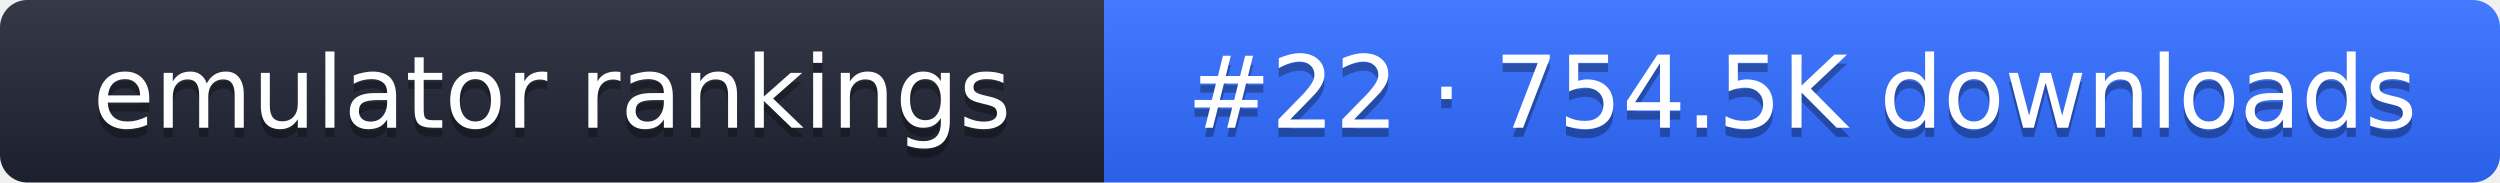
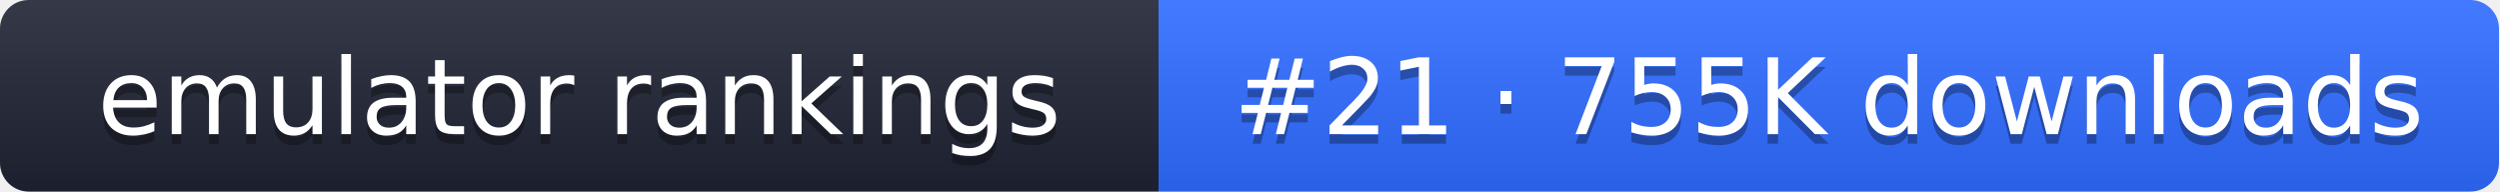
- <svg xmlns="http://www.w3.org/2000/svg" width="274" height="20" role="img" aria-label="emulator rankings: #22 · 754.5K downloads">
+ <svg xmlns="http://www.w3.org/2000/svg" width="261" height="20" role="img" aria-label="emulator rankings: #21 · 755K downloads">
  <linearGradient id="g" x2="0" y2="100%">
    <stop offset="0" stop-color="#fff" stop-opacity=".1" />
    <stop offset="1" stop-opacity=".1" />
  </linearGradient>
  <clipPath id="r">
-     <rect width="274" height="20" rx="3" fill="#fff" />
+     <rect width="261" height="20" rx="3" fill="#fff" />
  </clipPath>
  <g clip-path="url(#r)">
    <rect width="121" height="20" fill="#1f2433" />
-     <rect x="121" width="153" height="20" fill="#2f6bff" />
-     <rect width="274" height="20" fill="url(#g)" />
+     <rect x="121" width="140" height="20" fill="#2f6bff" />
+     <rect width="261" height="20" fill="url(#g)" />
  </g>
  <g fill="#fff" text-anchor="middle" font-family="Verdana,DejaVu Sans,sans-serif" font-size="11">
    <text x="60.5" y="15" fill="#010101" fill-opacity=".3">emulator rankings</text>
    <text x="60.5" y="14">emulator rankings</text>
-     <text x="197.5" y="15" fill="#010101" fill-opacity=".3">#22 · 754.5K downloads</text>
-     <text x="197.5" y="14">#22 · 754.5K downloads</text>
+     <text x="191" y="15" fill="#010101" fill-opacity=".3">#21 · 755K downloads</text>
+     <text x="191" y="14">#21 · 755K downloads</text>
  </g>
</svg>
